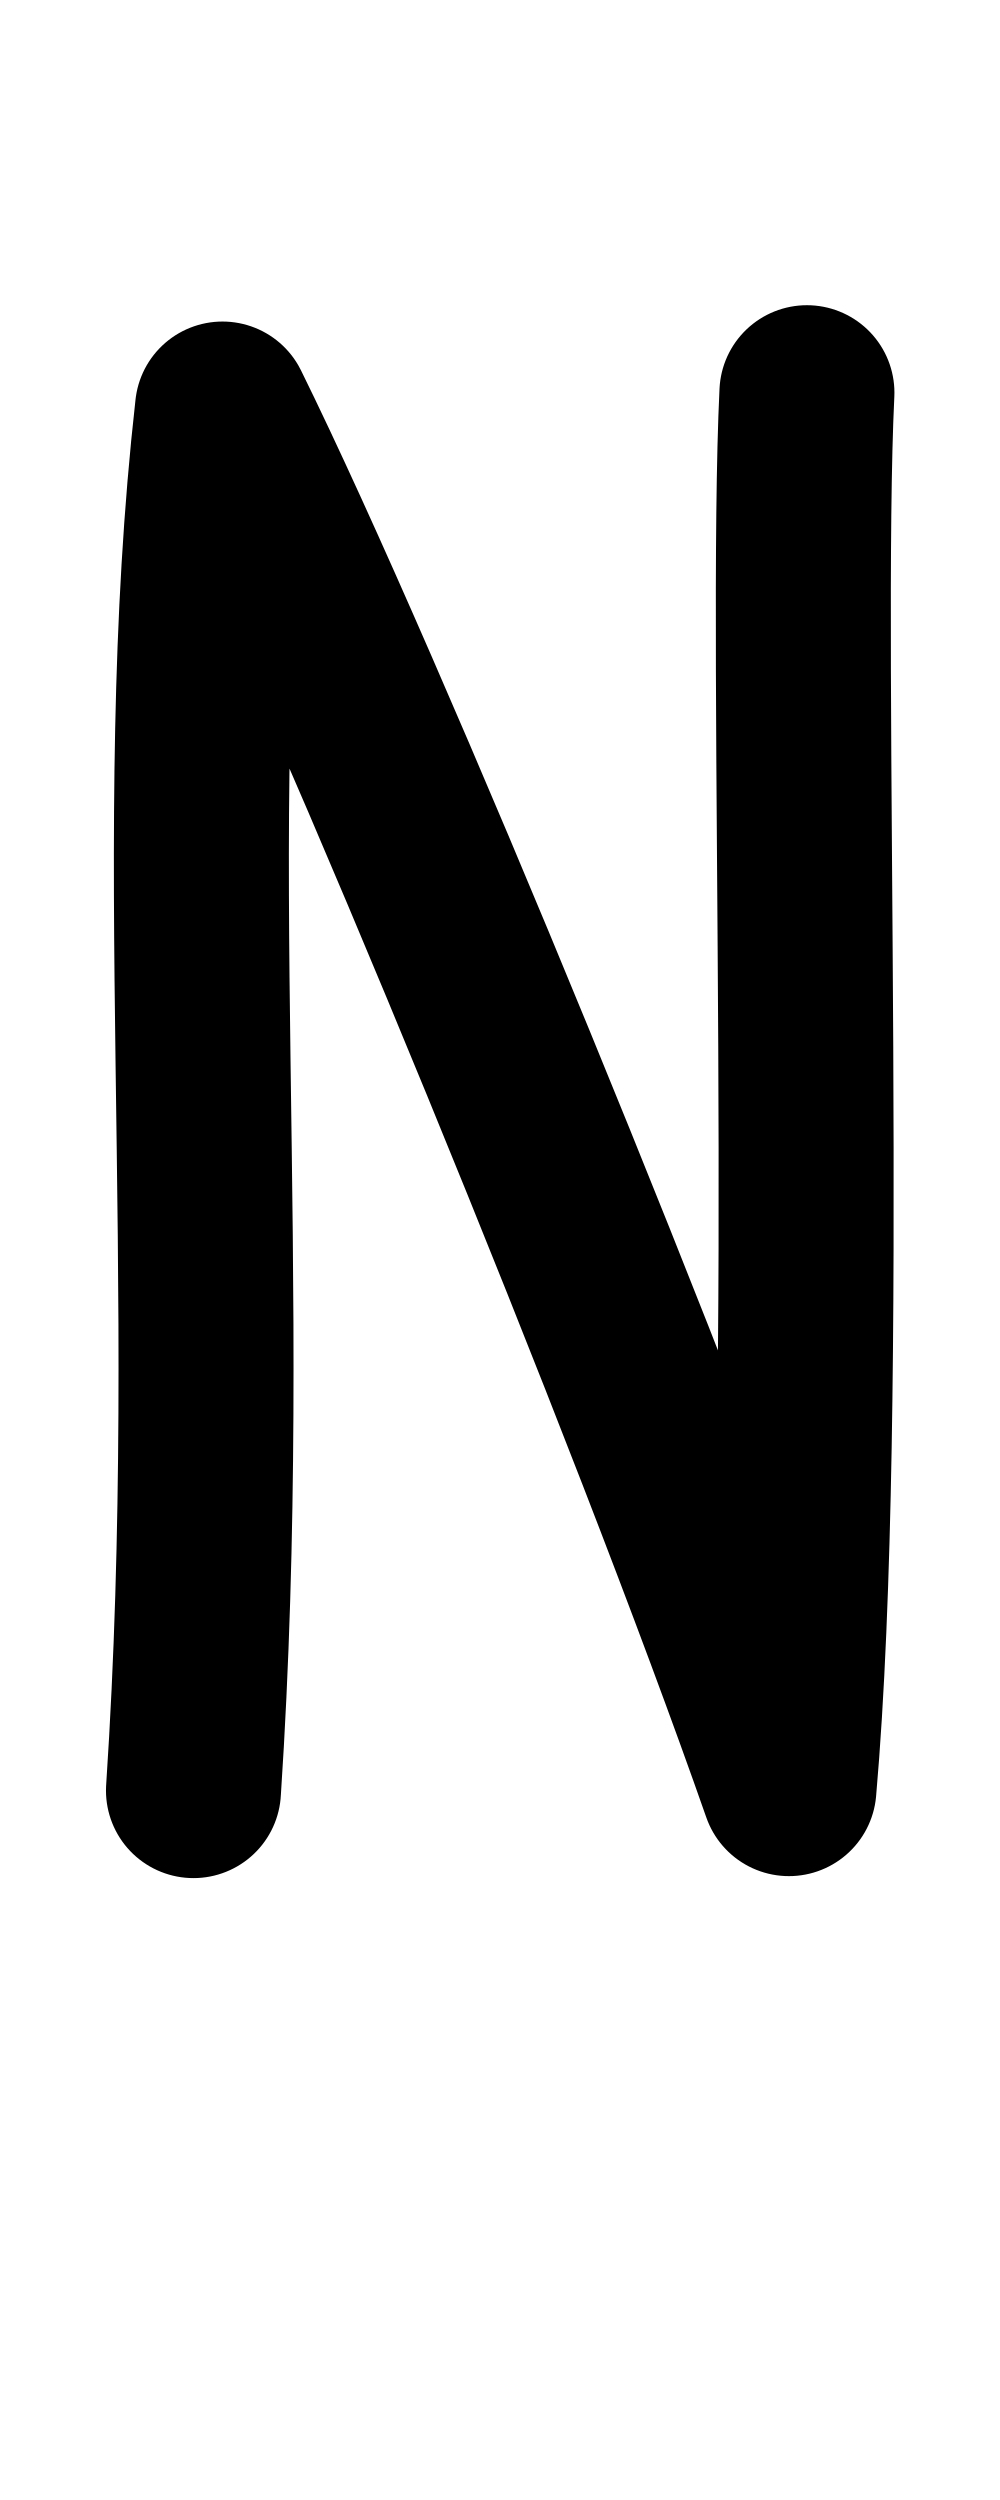
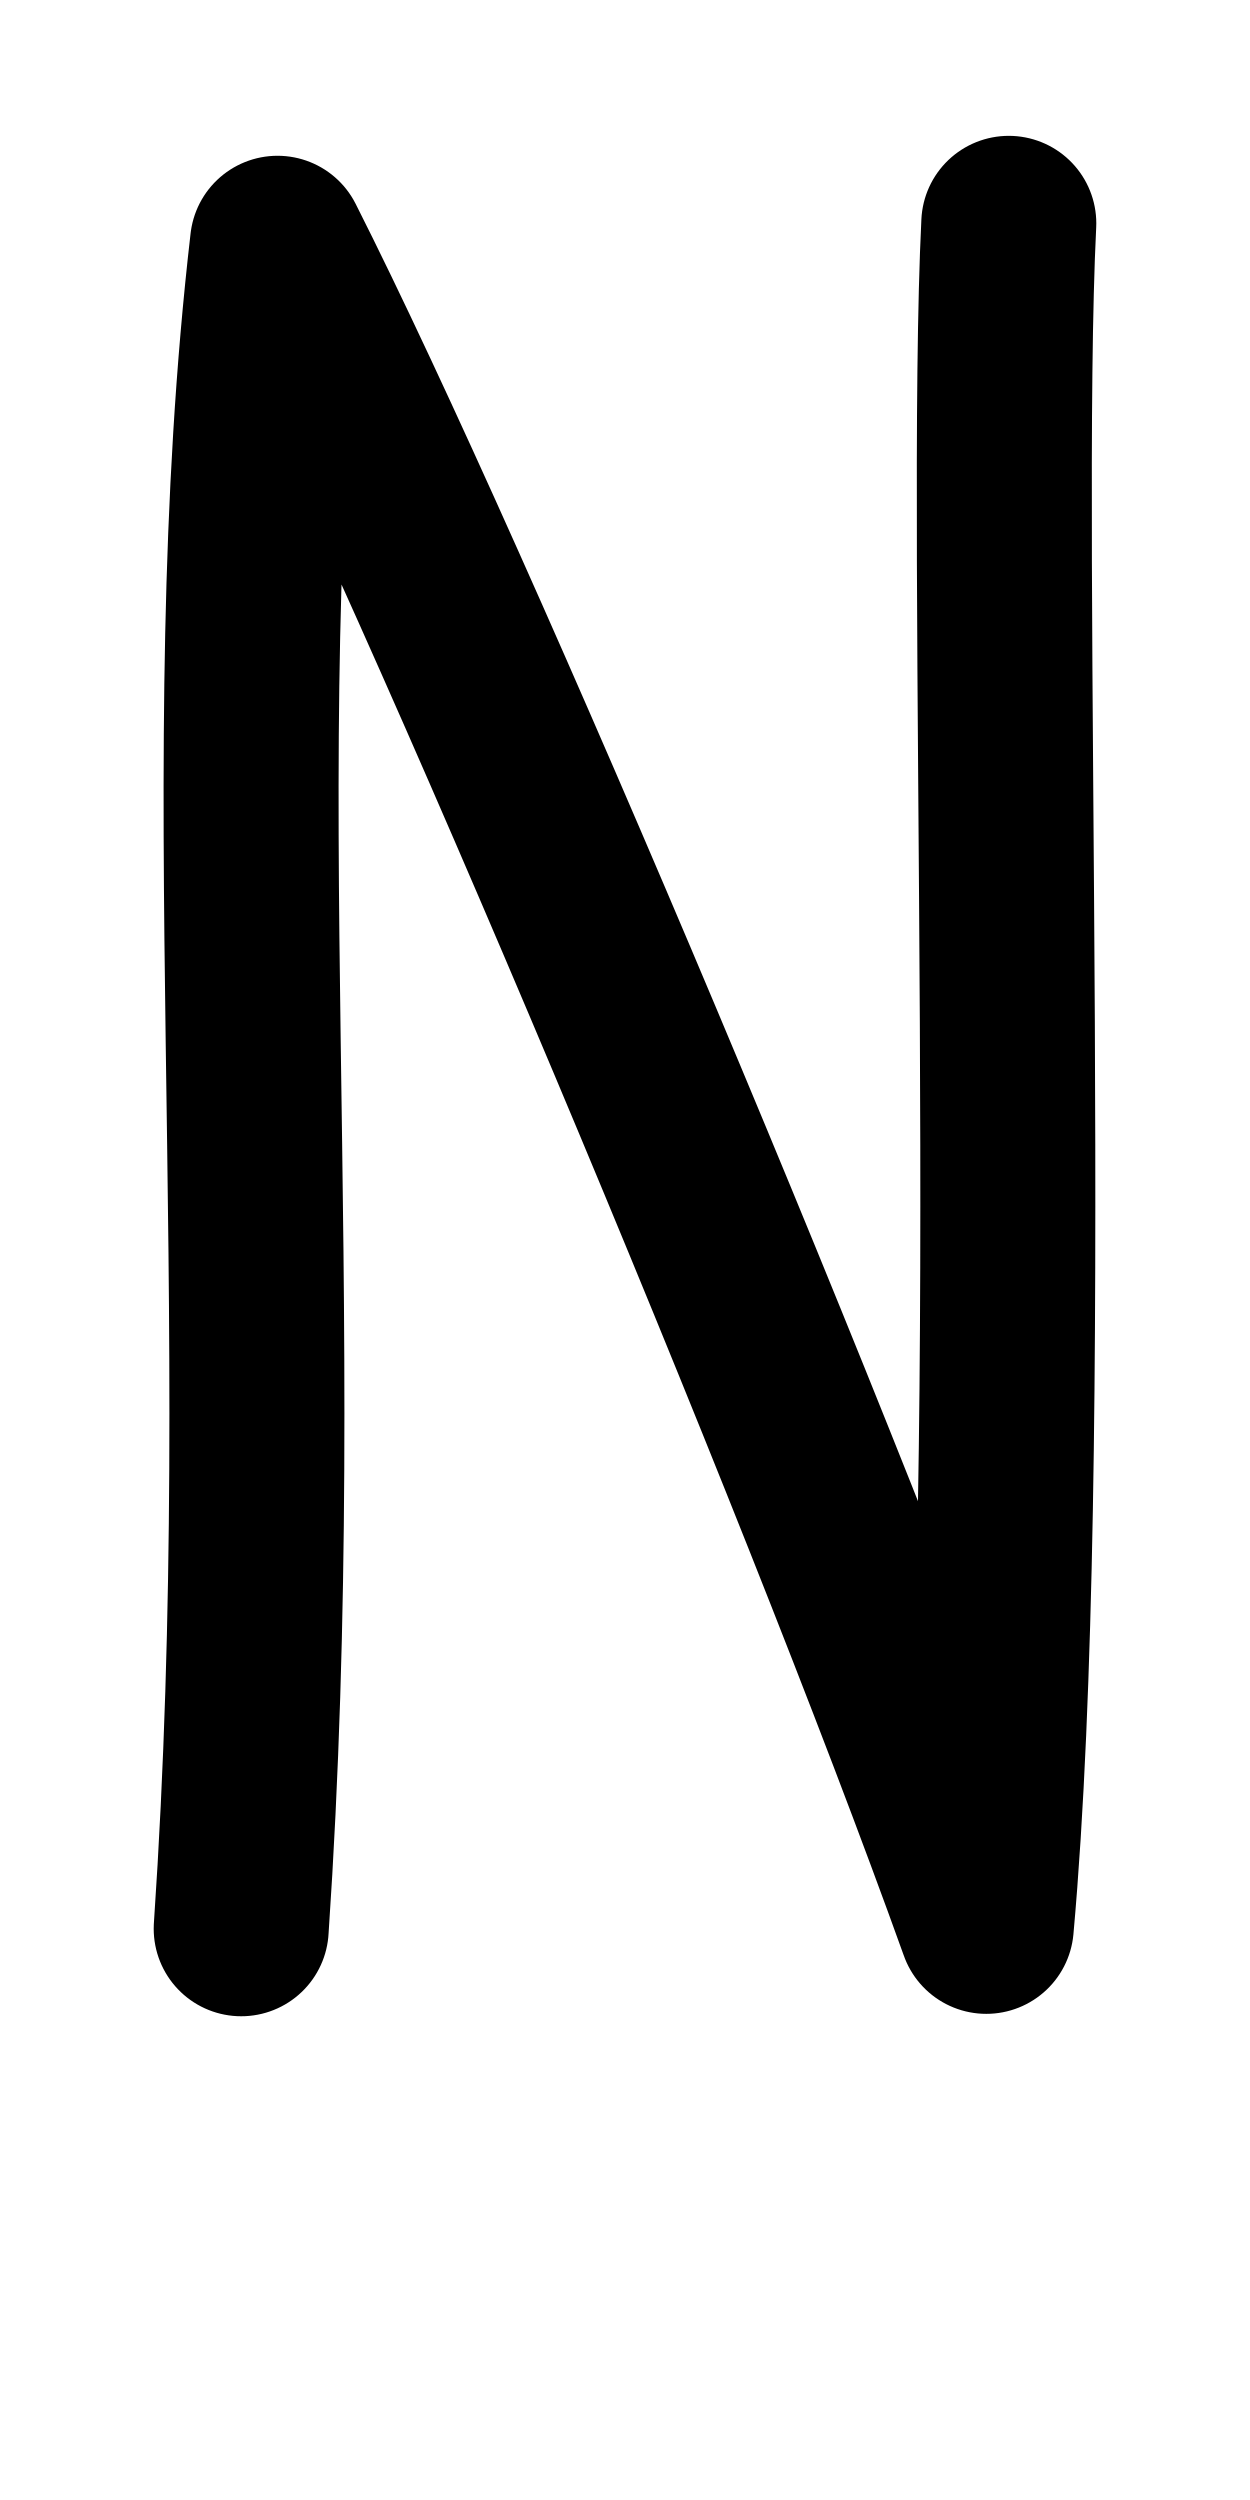
- <svg xmlns="http://www.w3.org/2000/svg" height="1000" width="400" version="1.1" id="svg1" viewBox="0 0 400 1000">
+ <svg xmlns="http://www.w3.org/2000/svg" height="1000" width="500" version="1.1" id="svg1" viewBox="0 0 500 1000" xml:space="preserve">
  <defs id="defs4">
-     <font horiz-adv-x="400" id="font1" horiz-origin-y="250" horiz-origin-x="0" vert-origin-x="512" vert-origin-y="768" vert-adv-y="1024">
-       <font-face units-per-em="1000" ascent="650" cap-height="625" x-height="375" descent="250" id="font-face1" font-family="SVGFont 1" />
+     <font horiz-adv-x="500" id="font1" horiz-origin-y="200" horiz-origin-x="0" vert-origin-x="512" vert-origin-y="768" vert-adv-y="1024">
+       <font-face units-per-em="1000" ascent="735" cap-height="735" x-height="400" descent="200" id="font-face1" font-family="SVGFont 1" />
      <missing-glyph d="M0,0h1000v1000h-1000z" id="missing-glyph1" />
    </font>
  </defs>
  <g id="layer1">
-     <path style="fill:none;stroke:#000000;stroke-width:70;stroke-linecap:round;stroke-linejoin:round" d="M 77.391,716.242 C 91.27,506.965 69.855,333.325 89.002,163.616 144.615,276.491 262.707,564.271 315.571,715.452 329.103,561.678 317.59,264.511 322.768,157.081" id="path5" />
+     <g id="layer1-1" transform="translate(182.0128,241.9125)">
+       <path style="fill:none;stroke:#000000;stroke-width:70;stroke-linecap:round;stroke-linejoin:round" d="m -85.531,529.59 c 17.367,-255.315 -9.429,-467.153 14.529,-674.194 69.588,137.705 217.354,488.793 283.502,673.231 16.933,-187.602 2.526,-550.141 9.005,-681.204" id="path5" />
+     </g>
  </g>
</svg>
